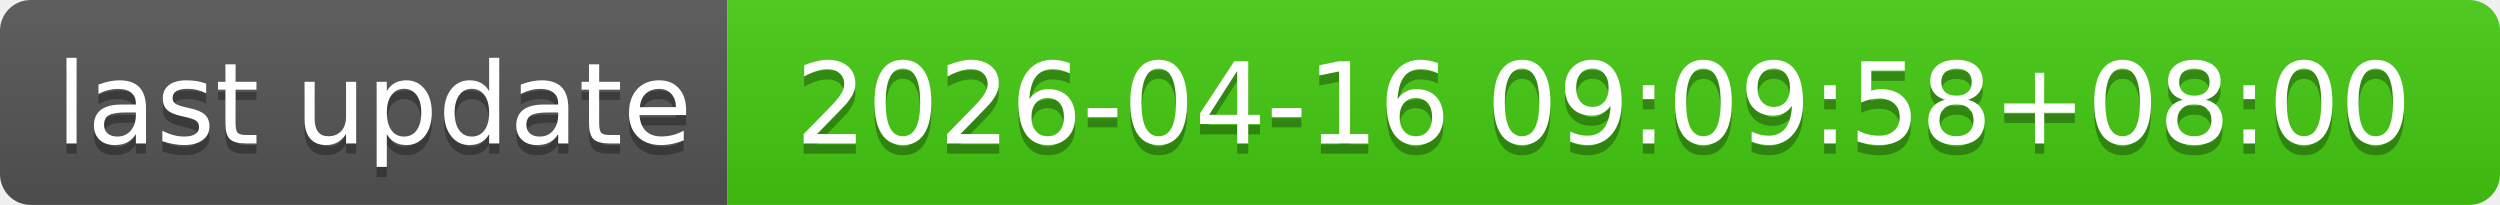
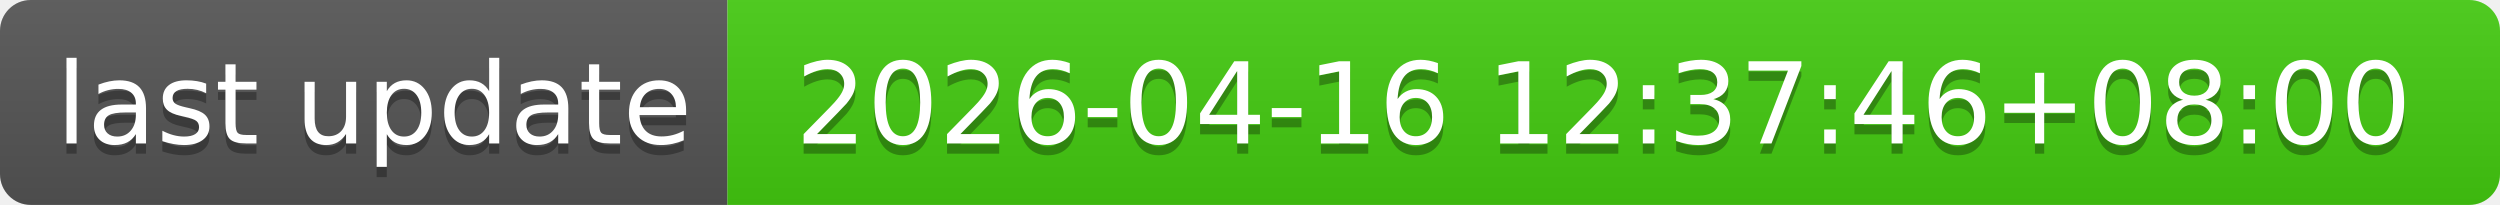
- <svg xmlns="http://www.w3.org/2000/svg" width="244" height="20" role="img" aria-label="last update: 2026-04-16 09:09:58+08:00">
+ <svg xmlns="http://www.w3.org/2000/svg" width="244" height="20" role="img" aria-label="last update: 2026-04-16 12:37:46+08:00">
  <linearGradient id="s" x2="0" y2="100%">
    <stop offset="0" stop-color="#bbb" stop-opacity=".1" />
    <stop offset="1" stop-opacity=".1" />
  </linearGradient>
  <clipPath id="r">
    <rect width="244" height="20" rx="3" fill="#fff" />
  </clipPath>
  <g clip-path="url(#r)">
    <rect width="71" height="20" fill="#555" />
    <rect x="71" width="173" height="20" fill="#4c1" />
    <rect width="244" height="20" fill="url(#s)" />
  </g>
  <g fill="#fff" text-anchor="middle" font-family="Verdana,Geneva,DejaVu Sans,sans-serif" text-rendering="geometricPrecision" font-size="110">
    <text aria-hidden="true" x="365" y="150" fill="#010101" fill-opacity=".3" transform="scale(.1)" textLength="610">last update</text>
    <text x="365" y="140" transform="scale(.1)" fill="#fff" textLength="610">last update</text>
-     <text aria-hidden="true" x="1565" y="150" fill="#010101" fill-opacity=".3" transform="scale(.1)" textLength="1630">2026-04-16 09:09:58+08:00</text>
-     <text x="1565" y="140" transform="scale(.1)" fill="#fff" textLength="1630">2026-04-16 09:09:58+08:00</text>
+     <text aria-hidden="true" x="1565" y="150" fill="#010101" fill-opacity=".3" transform="scale(.1)" textLength="1630">2026-04-16 12:37:46+08:00</text>
+     <text x="1565" y="140" transform="scale(.1)" fill="#fff" textLength="1630">2026-04-16 12:37:46+08:00</text>
  </g>
</svg>
